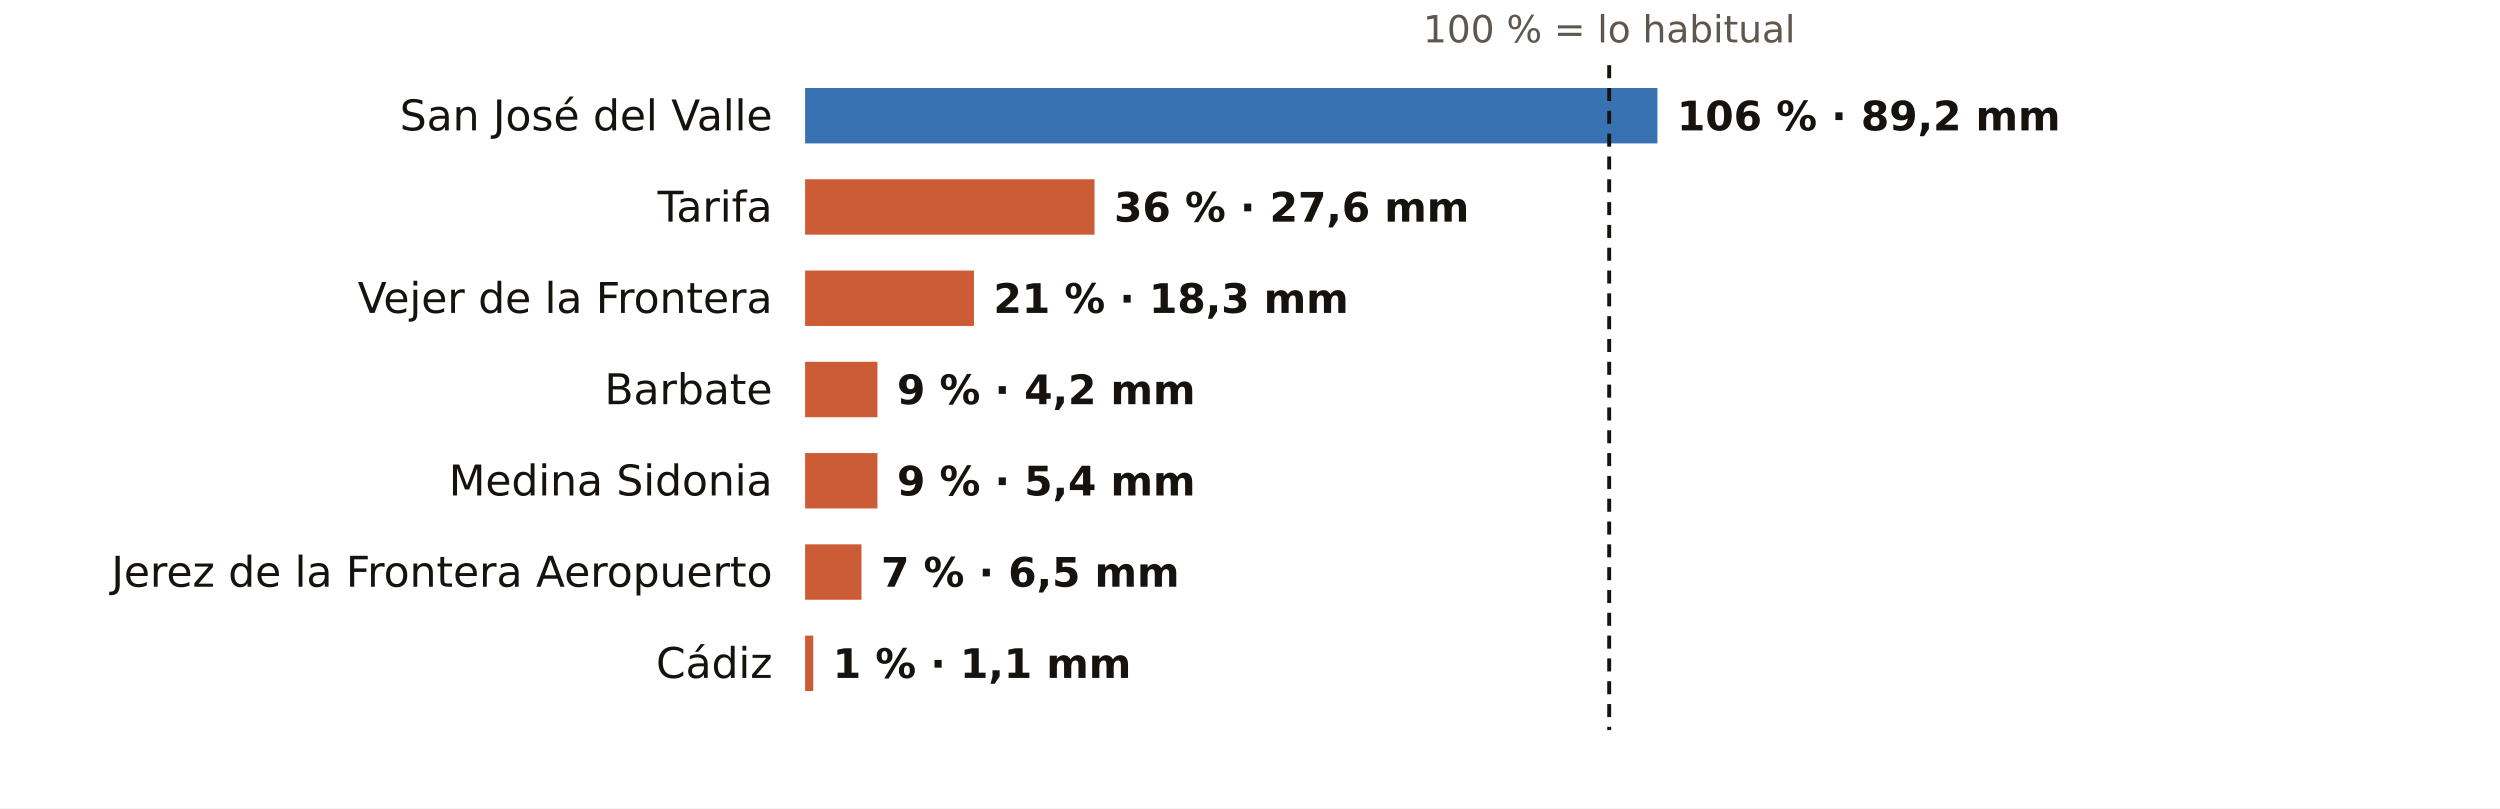
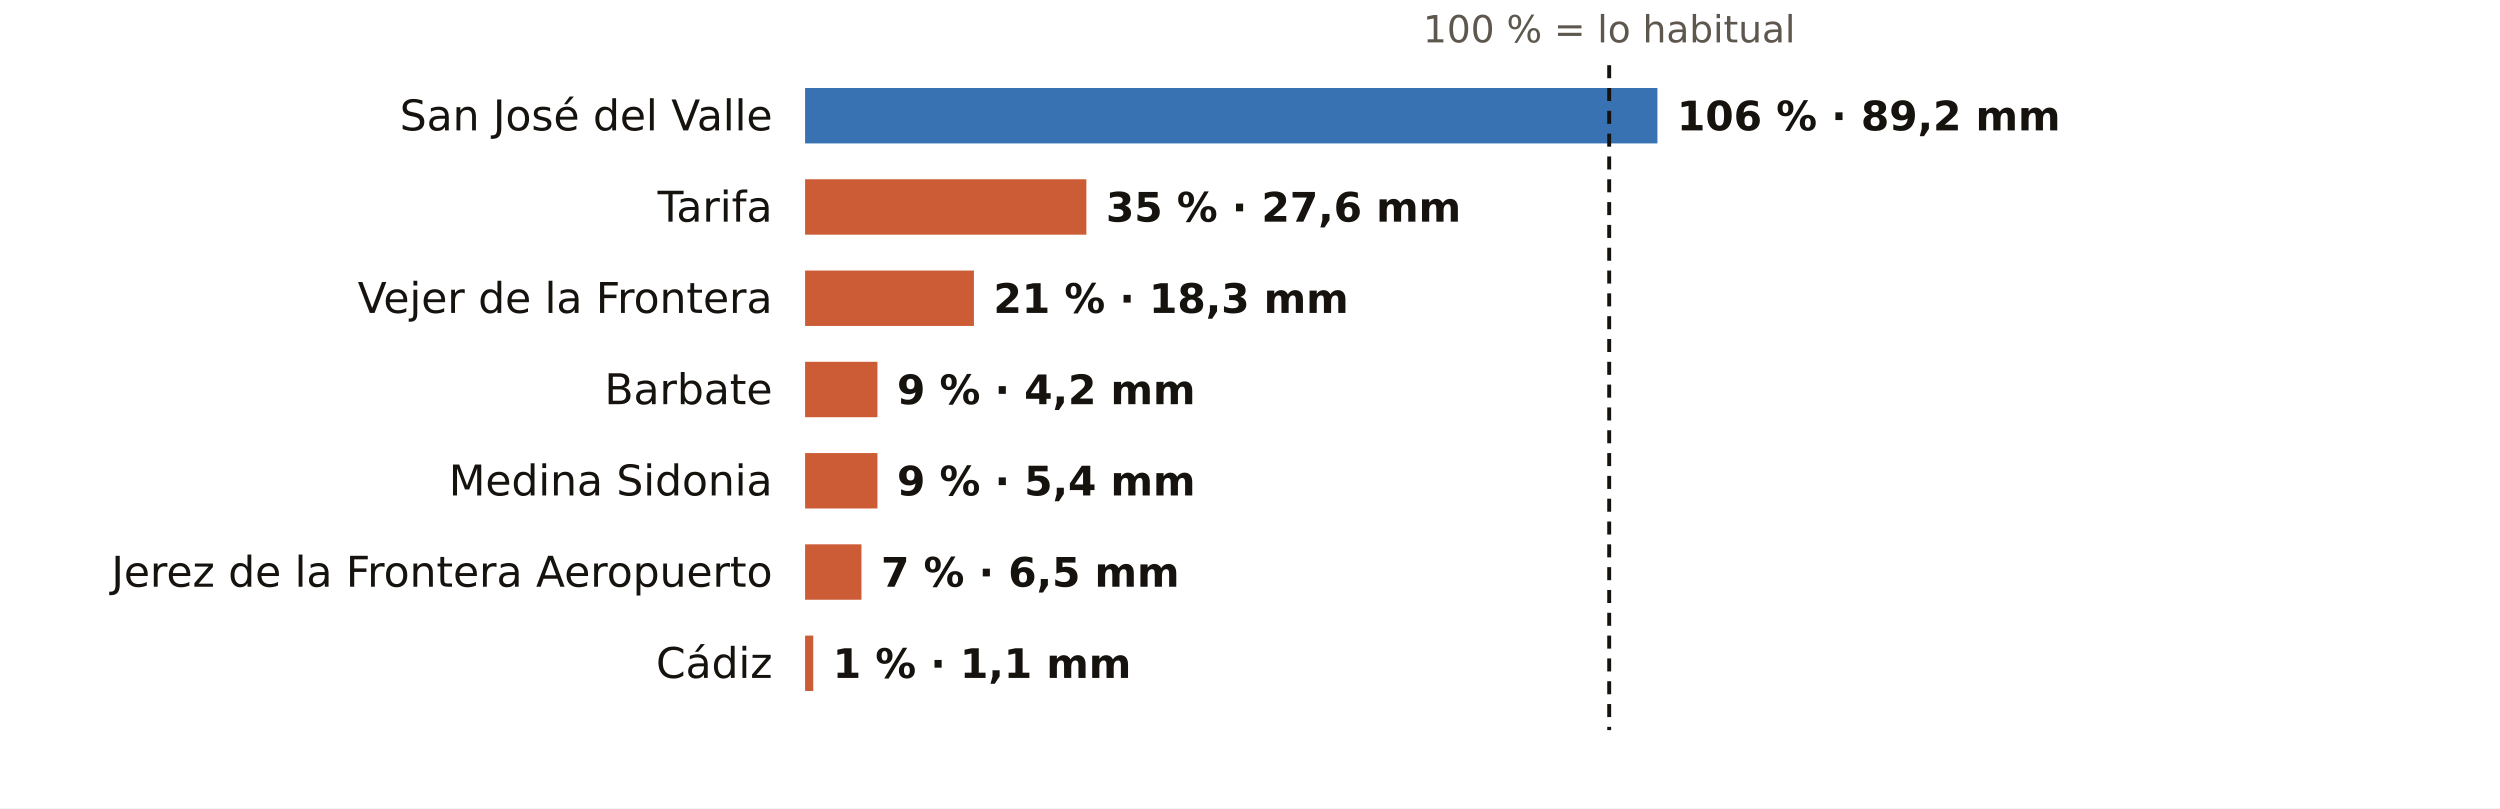
<svg xmlns="http://www.w3.org/2000/svg" viewBox="0 0 767 248" width="767" height="248" role="img" aria-label="El otoño en los pluviómetros de AEMET de Cádiz: % de lo habitual">
  <rect width="767" height="248" fill="#FFFFFF" />
  <text x="493.7" y="13.0" font-size="11.5" fill="#5E574E" text-anchor="middle" font-weight="400" font-family="Public Sans, DejaVu Sans, Arial, sans-serif">100 % = lo habitual</text>
  <text x="237.0" y="40.0" font-size="13" fill="#16130F" text-anchor="end" font-weight="500" font-family="Public Sans, DejaVu Sans, Arial, sans-serif">San José del Valle</text>
  <rect x="247" y="27" width="261.5" height="17" fill="#1F5FA8" opacity="0.88" />
  <text x="514.5" y="40.0" font-size="12.5" fill="#16130F" text-anchor="start" font-weight="600" font-family="Public Sans, DejaVu Sans, Arial, sans-serif">106 % · 89,2 mm</text>
  <text x="237.0" y="68.0" font-size="13" fill="#16130F" text-anchor="end" font-weight="500" font-family="Public Sans, DejaVu Sans, Arial, sans-serif">Tarifa</text>
-   <rect x="247" y="55" width="88.8" height="17" fill="#C4461A" opacity="0.88" />
-   <text x="341.8" y="68.0" font-size="12.5" fill="#16130F" text-anchor="start" font-weight="600" font-family="Public Sans, DejaVu Sans, Arial, sans-serif">36 % · 27,6 mm</text>
+   <rect x="247" y="55" width="86.3" height="17" fill="#C4461A" opacity="0.88" />
+   <text x="339.3" y="68.0" font-size="12.5" fill="#16130F" text-anchor="start" font-weight="600" font-family="Public Sans, DejaVu Sans, Arial, sans-serif">35 % · 27,6 mm</text>
  <text x="237.0" y="96.0" font-size="13" fill="#16130F" text-anchor="end" font-weight="500" font-family="Public Sans, DejaVu Sans, Arial, sans-serif">Vejer de la Frontera</text>
  <rect x="247" y="83" width="51.8" height="17" fill="#C4461A" opacity="0.88" />
  <text x="304.8" y="96.0" font-size="12.5" fill="#16130F" text-anchor="start" font-weight="600" font-family="Public Sans, DejaVu Sans, Arial, sans-serif">21 % · 18,3 mm</text>
  <text x="237.0" y="124.0" font-size="13" fill="#16130F" text-anchor="end" font-weight="500" font-family="Public Sans, DejaVu Sans, Arial, sans-serif">Barbate</text>
  <rect x="247" y="111" width="22.2" height="17" fill="#C4461A" opacity="0.88" />
  <text x="275.2" y="124.0" font-size="12.5" fill="#16130F" text-anchor="start" font-weight="600" font-family="Public Sans, DejaVu Sans, Arial, sans-serif">9 % · 4,2 mm</text>
  <text x="237.0" y="152.0" font-size="13" fill="#16130F" text-anchor="end" font-weight="500" font-family="Public Sans, DejaVu Sans, Arial, sans-serif">Medina Sidonia</text>
  <rect x="247" y="139" width="22.2" height="17" fill="#C4461A" opacity="0.88" />
  <text x="275.2" y="152.0" font-size="12.5" fill="#16130F" text-anchor="start" font-weight="600" font-family="Public Sans, DejaVu Sans, Arial, sans-serif">9 % · 5,4 mm</text>
  <text x="237.0" y="180.0" font-size="13" fill="#16130F" text-anchor="end" font-weight="500" font-family="Public Sans, DejaVu Sans, Arial, sans-serif">Jerez de la Frontera Aeropuerto</text>
  <rect x="247" y="167" width="17.3" height="17" fill="#C4461A" opacity="0.88" />
  <text x="270.3" y="180.0" font-size="12.5" fill="#16130F" text-anchor="start" font-weight="600" font-family="Public Sans, DejaVu Sans, Arial, sans-serif">7 % · 6,5 mm</text>
  <text x="237.0" y="208.0" font-size="13" fill="#16130F" text-anchor="end" font-weight="500" font-family="Public Sans, DejaVu Sans, Arial, sans-serif">Cádiz</text>
  <rect x="247" y="195" width="2.5" height="17" fill="#C4461A" opacity="0.88" />
  <text x="255.5" y="208.0" font-size="12.5" fill="#16130F" text-anchor="start" font-weight="600" font-family="Public Sans, DejaVu Sans, Arial, sans-serif">1 % · 1,1 mm</text>
  <line x1="493.7" x2="493.7" y1="20" y2="224" stroke="#16130F" stroke-width="1.2" stroke-dasharray="4 3" />
</svg>
